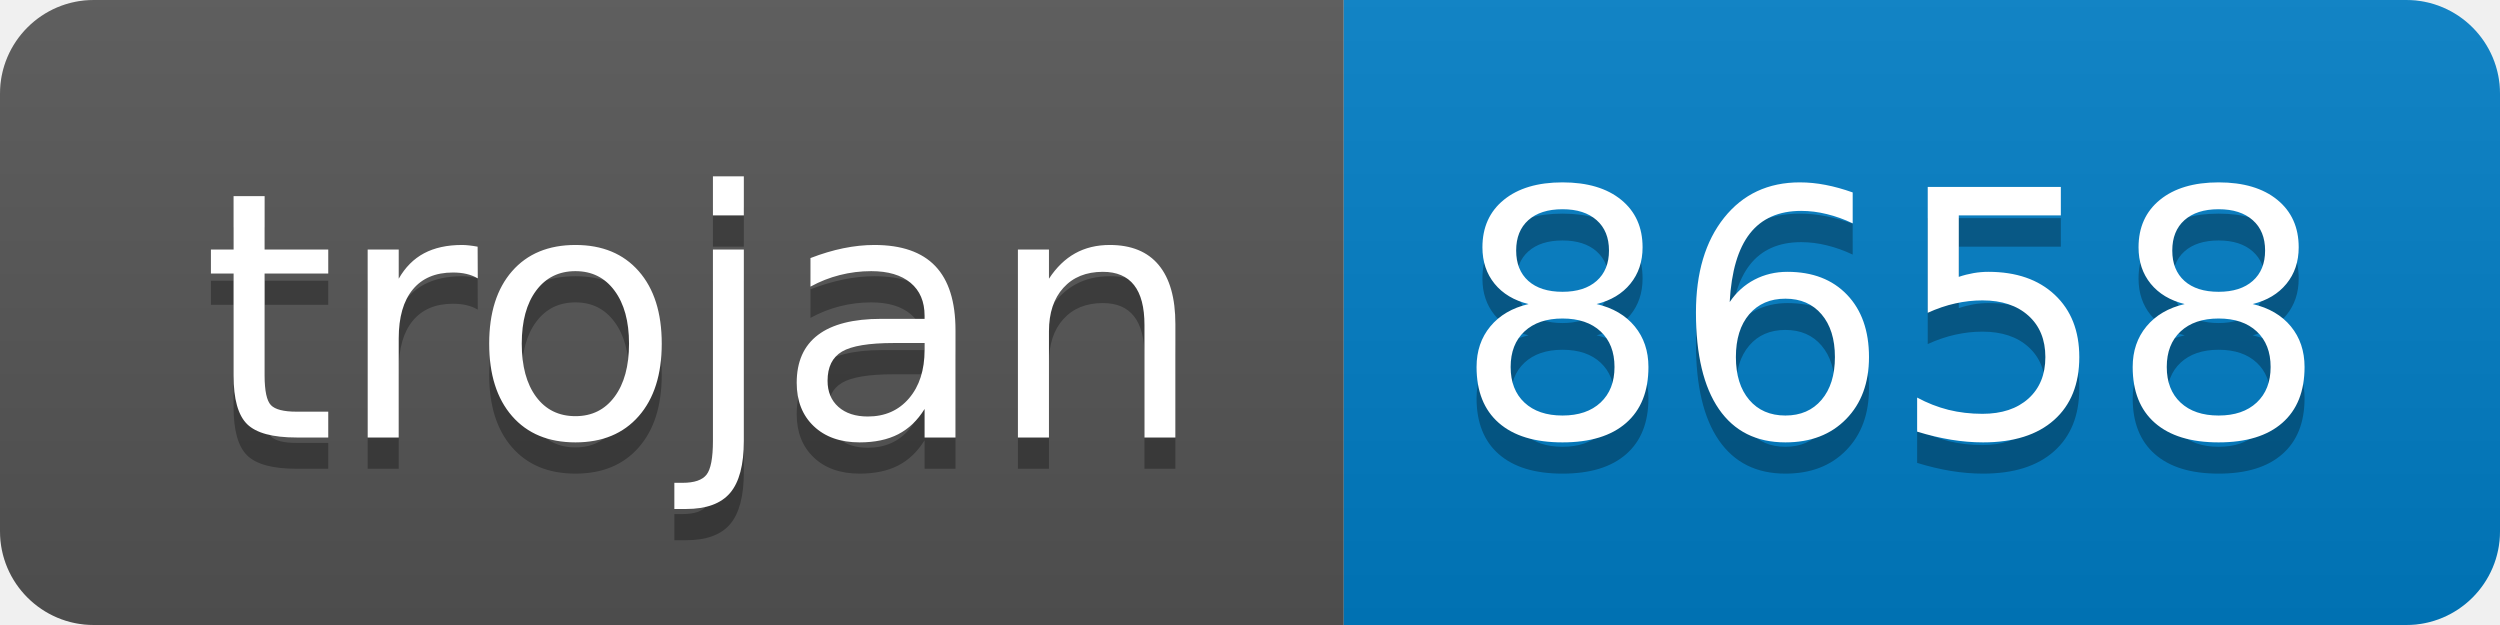
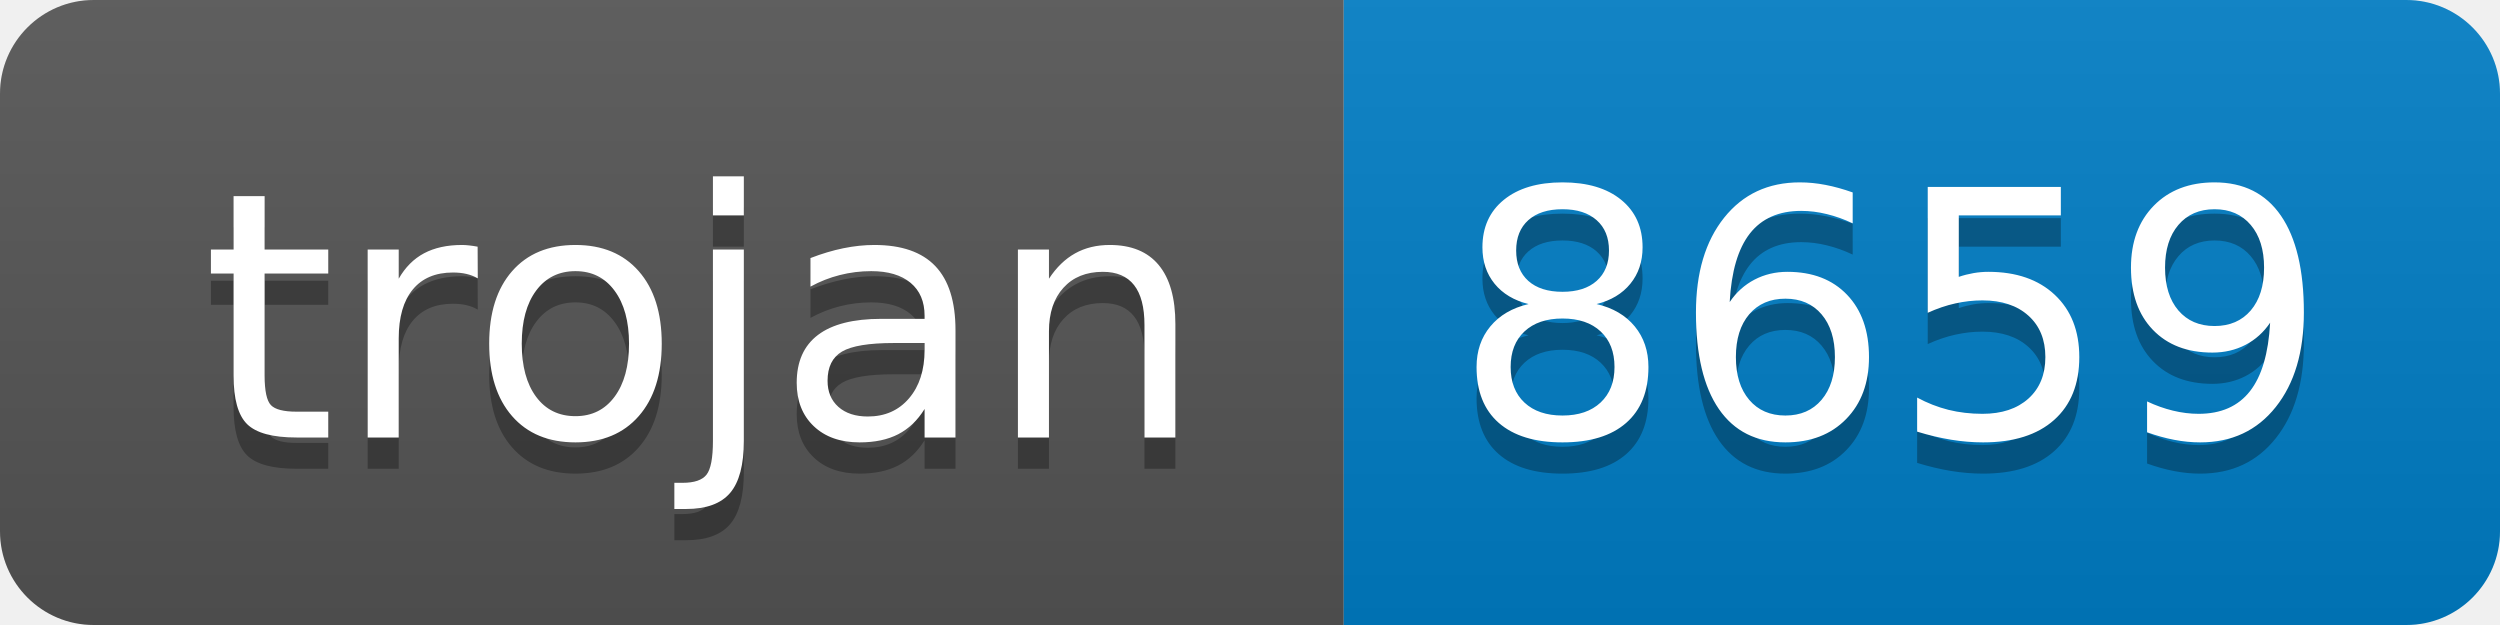
- <svg xmlns="http://www.w3.org/2000/svg" width="80" height="20" role="img" aria-label="trojan: 8658">
+ <svg xmlns="http://www.w3.org/2000/svg" width="80" height="20" role="img" aria-label="trojan: 8659">
  <linearGradient id="s" x2="0" y2="100%">
    <stop offset="0" stop-color="#bbb" stop-opacity=".1" />
    <stop offset="1" stop-opacity=".1" />
  </linearGradient>
  <clipPath id="r">
    <rect width="80" height="20" rx="3" fill="#fff" />
  </clipPath>
  <g clip-path="url(#r)">
    <rect width="43" height="20" fill="#555" />
    <rect x="43" width="37" height="20" fill="#007ec6" />
    <rect width="80" height="20" fill="url(#s)" />
  </g>
  <g fill="#fff" text-anchor="middle" font-family="Verdana,Geneva,DejaVu Sans,sans-serif" text-rendering="geometricPrecision" font-size="110">
    <text aria-hidden="true" x="225" y="150" fill="#010101" fill-opacity=".3" transform="scale(.1)" textLength="330">trojan</text>
    <text x="225" y="140" transform="scale(.1)" fill="#fff" textLength="330">trojan</text>
-     <text aria-hidden="true" x="605" y="150" fill="#010101" fill-opacity=".3" transform="scale(.1)" textLength="270">8658</text>
-     <text x="605" y="140" transform="scale(.1)" fill="#fff" textLength="270">8658</text>
+     <text aria-hidden="true" x="605" y="150" fill="#010101" fill-opacity=".3" transform="scale(.1)" textLength="270">8659</text>
+     <text x="605" y="140" transform="scale(.1)" fill="#fff" textLength="270">8659</text>
  </g>
</svg>
